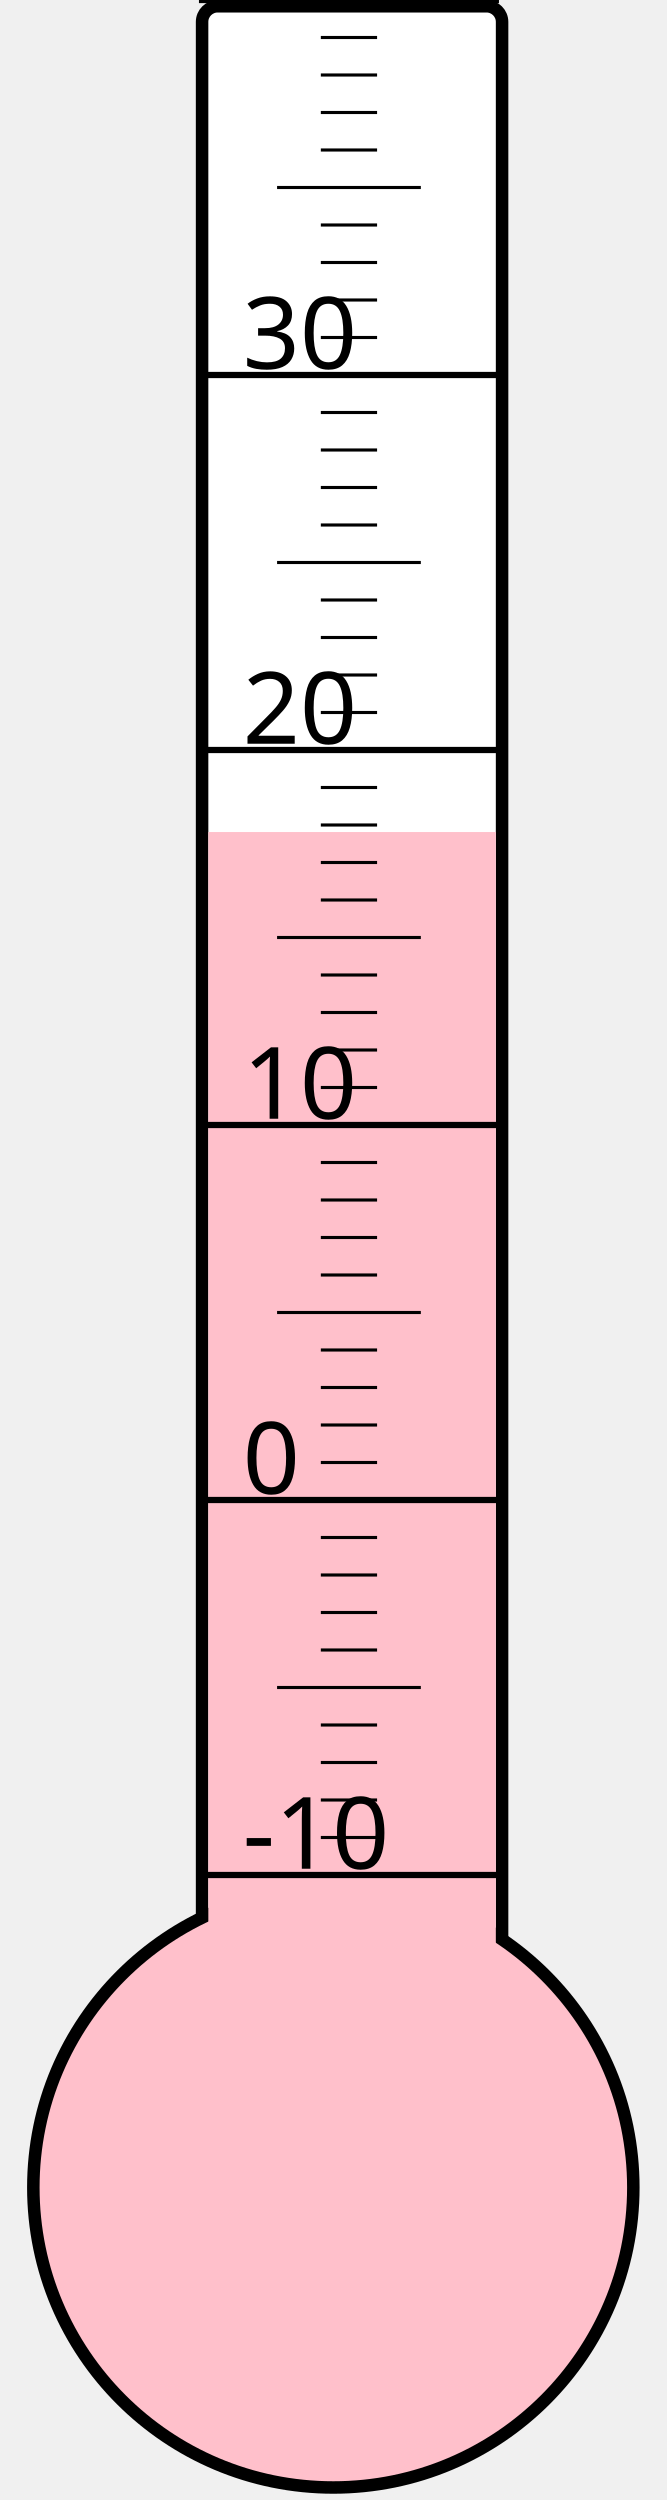
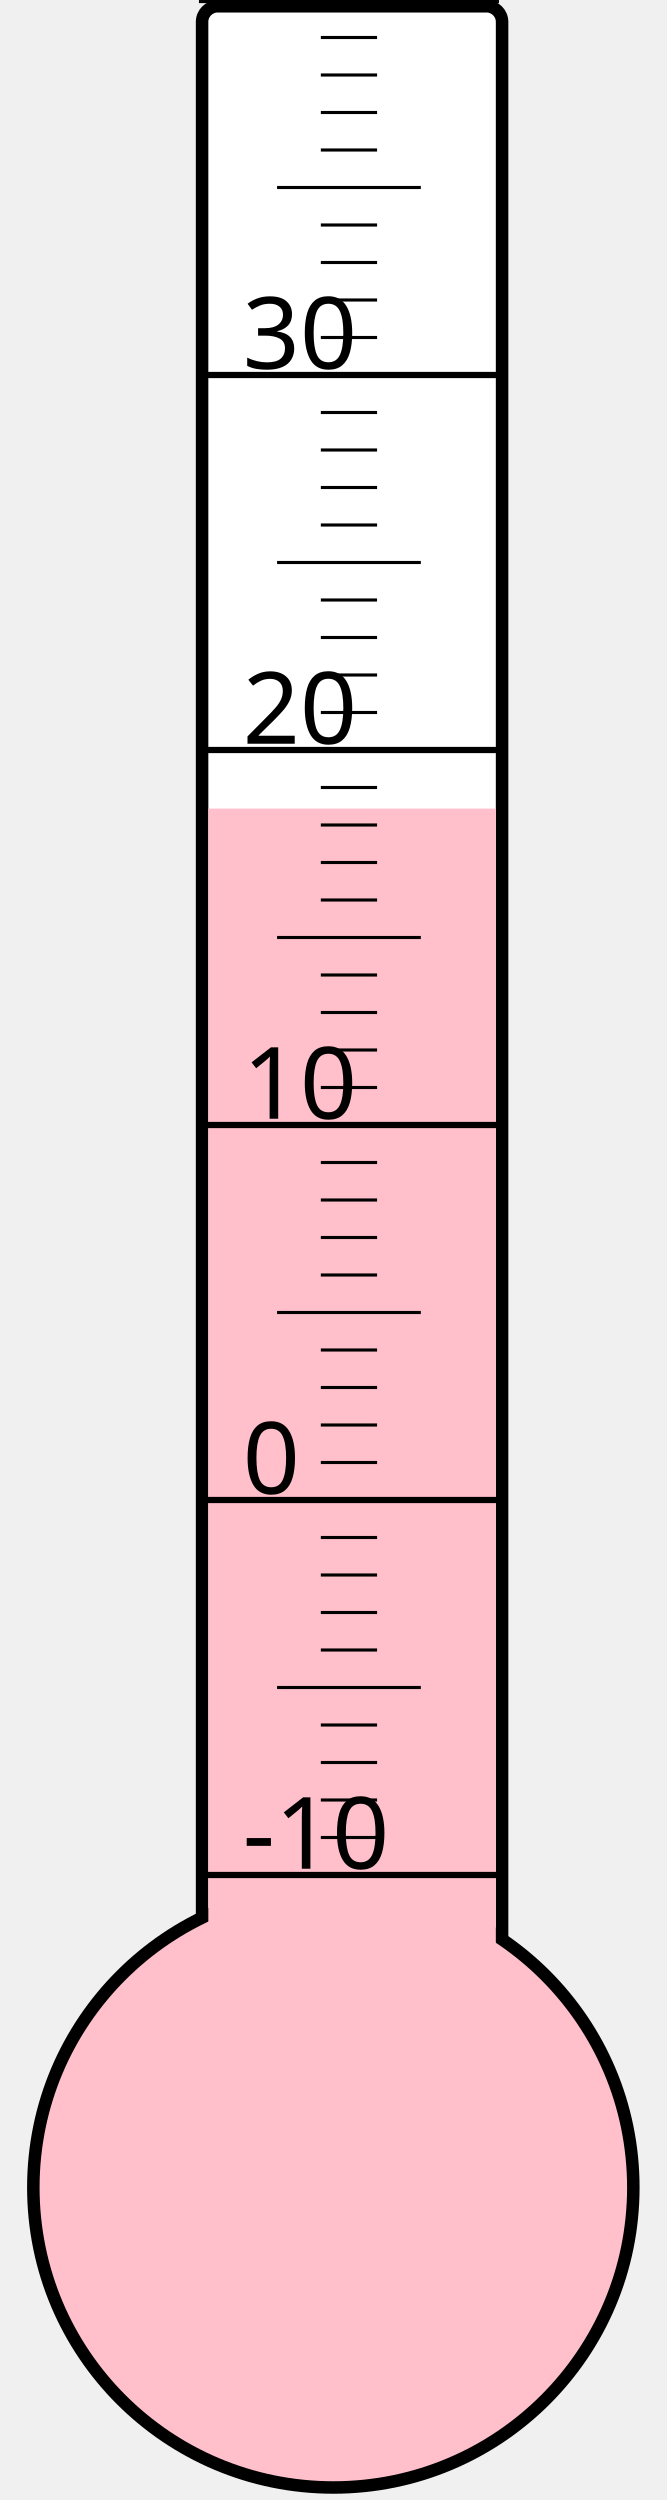
<svg xmlns="http://www.w3.org/2000/svg" width="40px" height="150px" viewBox="0 0 200 800">
  <rect width="200" height="800" x="0" y="0" style="fill: #ffffeb; fill-opacity: 0;" />
  <rect width="96" height="680" x="58" y="2" rx="5" ry="5" style="fill: white; fill-opacity: 1; stroke: black; stroke-width: 4;" />
  <circle cx="100" cy="700" r="96" style="fill: pink; stroke: black; stroke-width: 4;" />
-   <rect width="92" height="433.75" x="60" y="266.25" style="fill: pink; fill-opacity: 1; stroke-width: 0;" />
+   <rect width="92" height="441.25" x="60" y="258.75" style="fill: pink; fill-opacity: 1; stroke-width: 0;" />
  <text x="71" y="598" style="font-family: sans-serif; font-size: 24pt;">-10</text>
  <text x="71" y="478" style="font-family: sans-serif; font-size: 24pt;">0</text>
  <text x="71" y="358" style="font-family: sans-serif; font-size: 24pt;">10</text>
  <text x="71" y="238" style="font-family: sans-serif; font-size: 24pt;">20</text>
  <text x="71" y="118" style="font-family: sans-serif; font-size: 24pt;">30</text>
  <g style="stroke: black;">
    <line x1="57" y1="600" x2="153" y2="600" style="stroke-width: 2;" />
    <line x1="96" y1="588" x2="114" y2="588" style="stroke-width: 1;" />
    <line x1="96" y1="576" x2="114" y2="576" style="stroke-width: 1;" />
    <line x1="96" y1="564" x2="114" y2="564" style="stroke-width: 1;" />
    <line x1="96" y1="552" x2="114" y2="552" style="stroke-width: 1;" />
    <line x1="82" y1="540" x2="128" y2="540" style="stroke-width: 1;" />
    <line x1="96" y1="528" x2="114" y2="528" style="stroke-width: 1;" />
    <line x1="96" y1="516" x2="114" y2="516" style="stroke-width: 1;" />
    <line x1="96" y1="504" x2="114" y2="504" style="stroke-width: 1;" />
    <line x1="96" y1="492" x2="114" y2="492" style="stroke-width: 1;" />
    <line x1="57" y1="480" x2="153" y2="480" style="stroke-width: 2;" />
    <line x1="96" y1="468" x2="114" y2="468" style="stroke-width: 1;" />
    <line x1="96" y1="456" x2="114" y2="456" style="stroke-width: 1;" />
    <line x1="96" y1="444" x2="114" y2="444" style="stroke-width: 1;" />
    <line x1="96" y1="432" x2="114" y2="432" style="stroke-width: 1;" />
    <line x1="82" y1="420" x2="128" y2="420" style="stroke-width: 1;" />
    <line x1="96" y1="408" x2="114" y2="408" style="stroke-width: 1;" />
    <line x1="96" y1="396" x2="114" y2="396" style="stroke-width: 1;" />
    <line x1="96" y1="384" x2="114" y2="384" style="stroke-width: 1;" />
    <line x1="96" y1="372" x2="114" y2="372" style="stroke-width: 1;" />
    <line x1="57" y1="360" x2="153" y2="360" style="stroke-width: 2;" />
    <line x1="96" y1="348" x2="114" y2="348" style="stroke-width: 1;" />
    <line x1="96" y1="336" x2="114" y2="336" style="stroke-width: 1;" />
    <line x1="96" y1="324" x2="114" y2="324" style="stroke-width: 1;" />
    <line x1="96" y1="312" x2="114" y2="312" style="stroke-width: 1;" />
    <line x1="82" y1="300" x2="128" y2="300" style="stroke-width: 1;" />
    <line x1="96" y1="288" x2="114" y2="288" style="stroke-width: 1;" />
    <line x1="96" y1="276" x2="114" y2="276" style="stroke-width: 1;" />
    <line x1="96" y1="264" x2="114" y2="264" style="stroke-width: 1;" />
    <line x1="96" y1="252" x2="114" y2="252" style="stroke-width: 1;" />
    <line x1="57" y1="240" x2="153" y2="240" style="stroke-width: 2;" />
    <line x1="96" y1="228" x2="114" y2="228" style="stroke-width: 1;" />
    <line x1="96" y1="216" x2="114" y2="216" style="stroke-width: 1;" />
    <line x1="96" y1="204" x2="114" y2="204" style="stroke-width: 1;" />
    <line x1="96" y1="192" x2="114" y2="192" style="stroke-width: 1;" />
    <line x1="82" y1="180" x2="128" y2="180" style="stroke-width: 1;" />
    <line x1="96" y1="168" x2="114" y2="168" style="stroke-width: 1;" />
    <line x1="96" y1="156" x2="114" y2="156" style="stroke-width: 1;" />
    <line x1="96" y1="144" x2="114" y2="144" style="stroke-width: 1;" />
    <line x1="96" y1="132" x2="114" y2="132" style="stroke-width: 1;" />
    <line x1="57" y1="120" x2="153" y2="120" style="stroke-width: 2;" />
    <line x1="96" y1="108" x2="114" y2="108" style="stroke-width: 1;" />
    <line x1="96" y1="96" x2="114" y2="96" style="stroke-width: 1;" />
    <line x1="96" y1="84" x2="114" y2="84" style="stroke-width: 1;" />
    <line x1="96" y1="72" x2="114" y2="72" style="stroke-width: 1;" />
    <line x1="82" y1="60" x2="128" y2="60" style="stroke-width: 1;" />
    <line x1="96" y1="48" x2="114" y2="48" style="stroke-width: 1;" />
    <line x1="96" y1="36" x2="114" y2="36" style="stroke-width: 1;" />
    <line x1="96" y1="24" x2="114" y2="24" style="stroke-width: 1;" />
    <line x1="96" y1="12" x2="114" y2="12" style="stroke-width: 1;" />
    <line x1="57" y1="0" x2="153" y2="0" style="stroke-width: 2;" />
  </g>
</svg>
